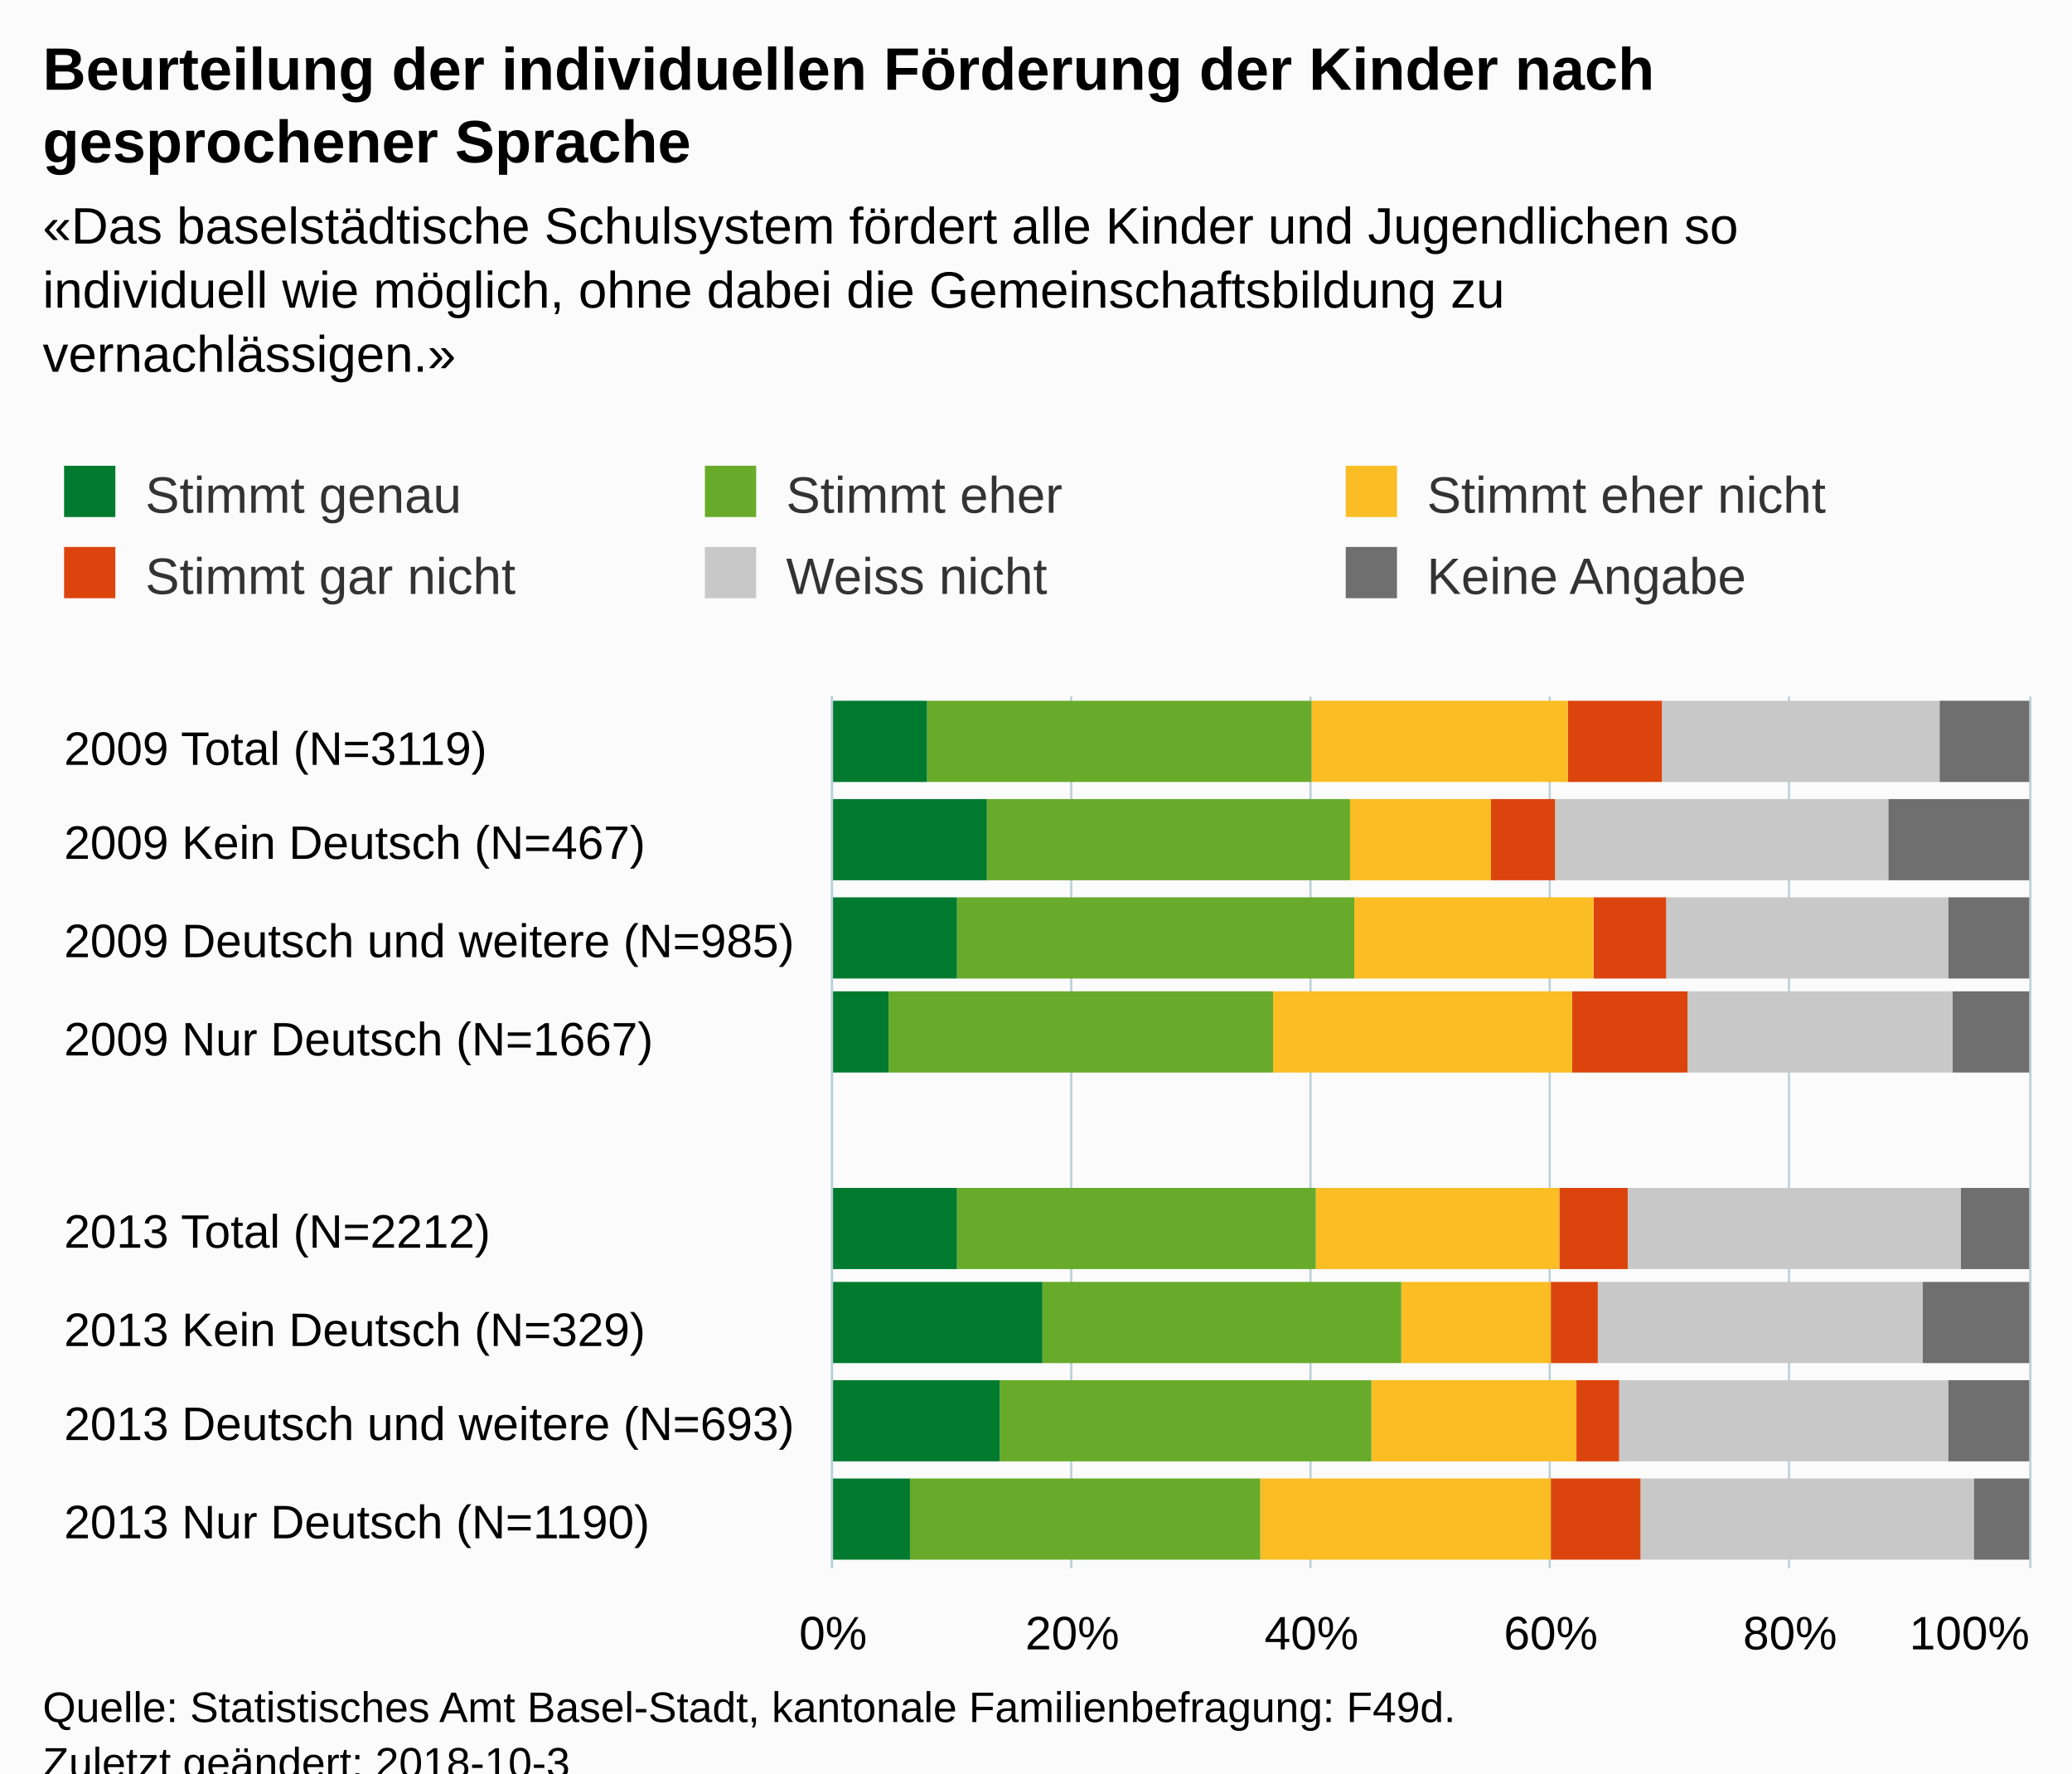
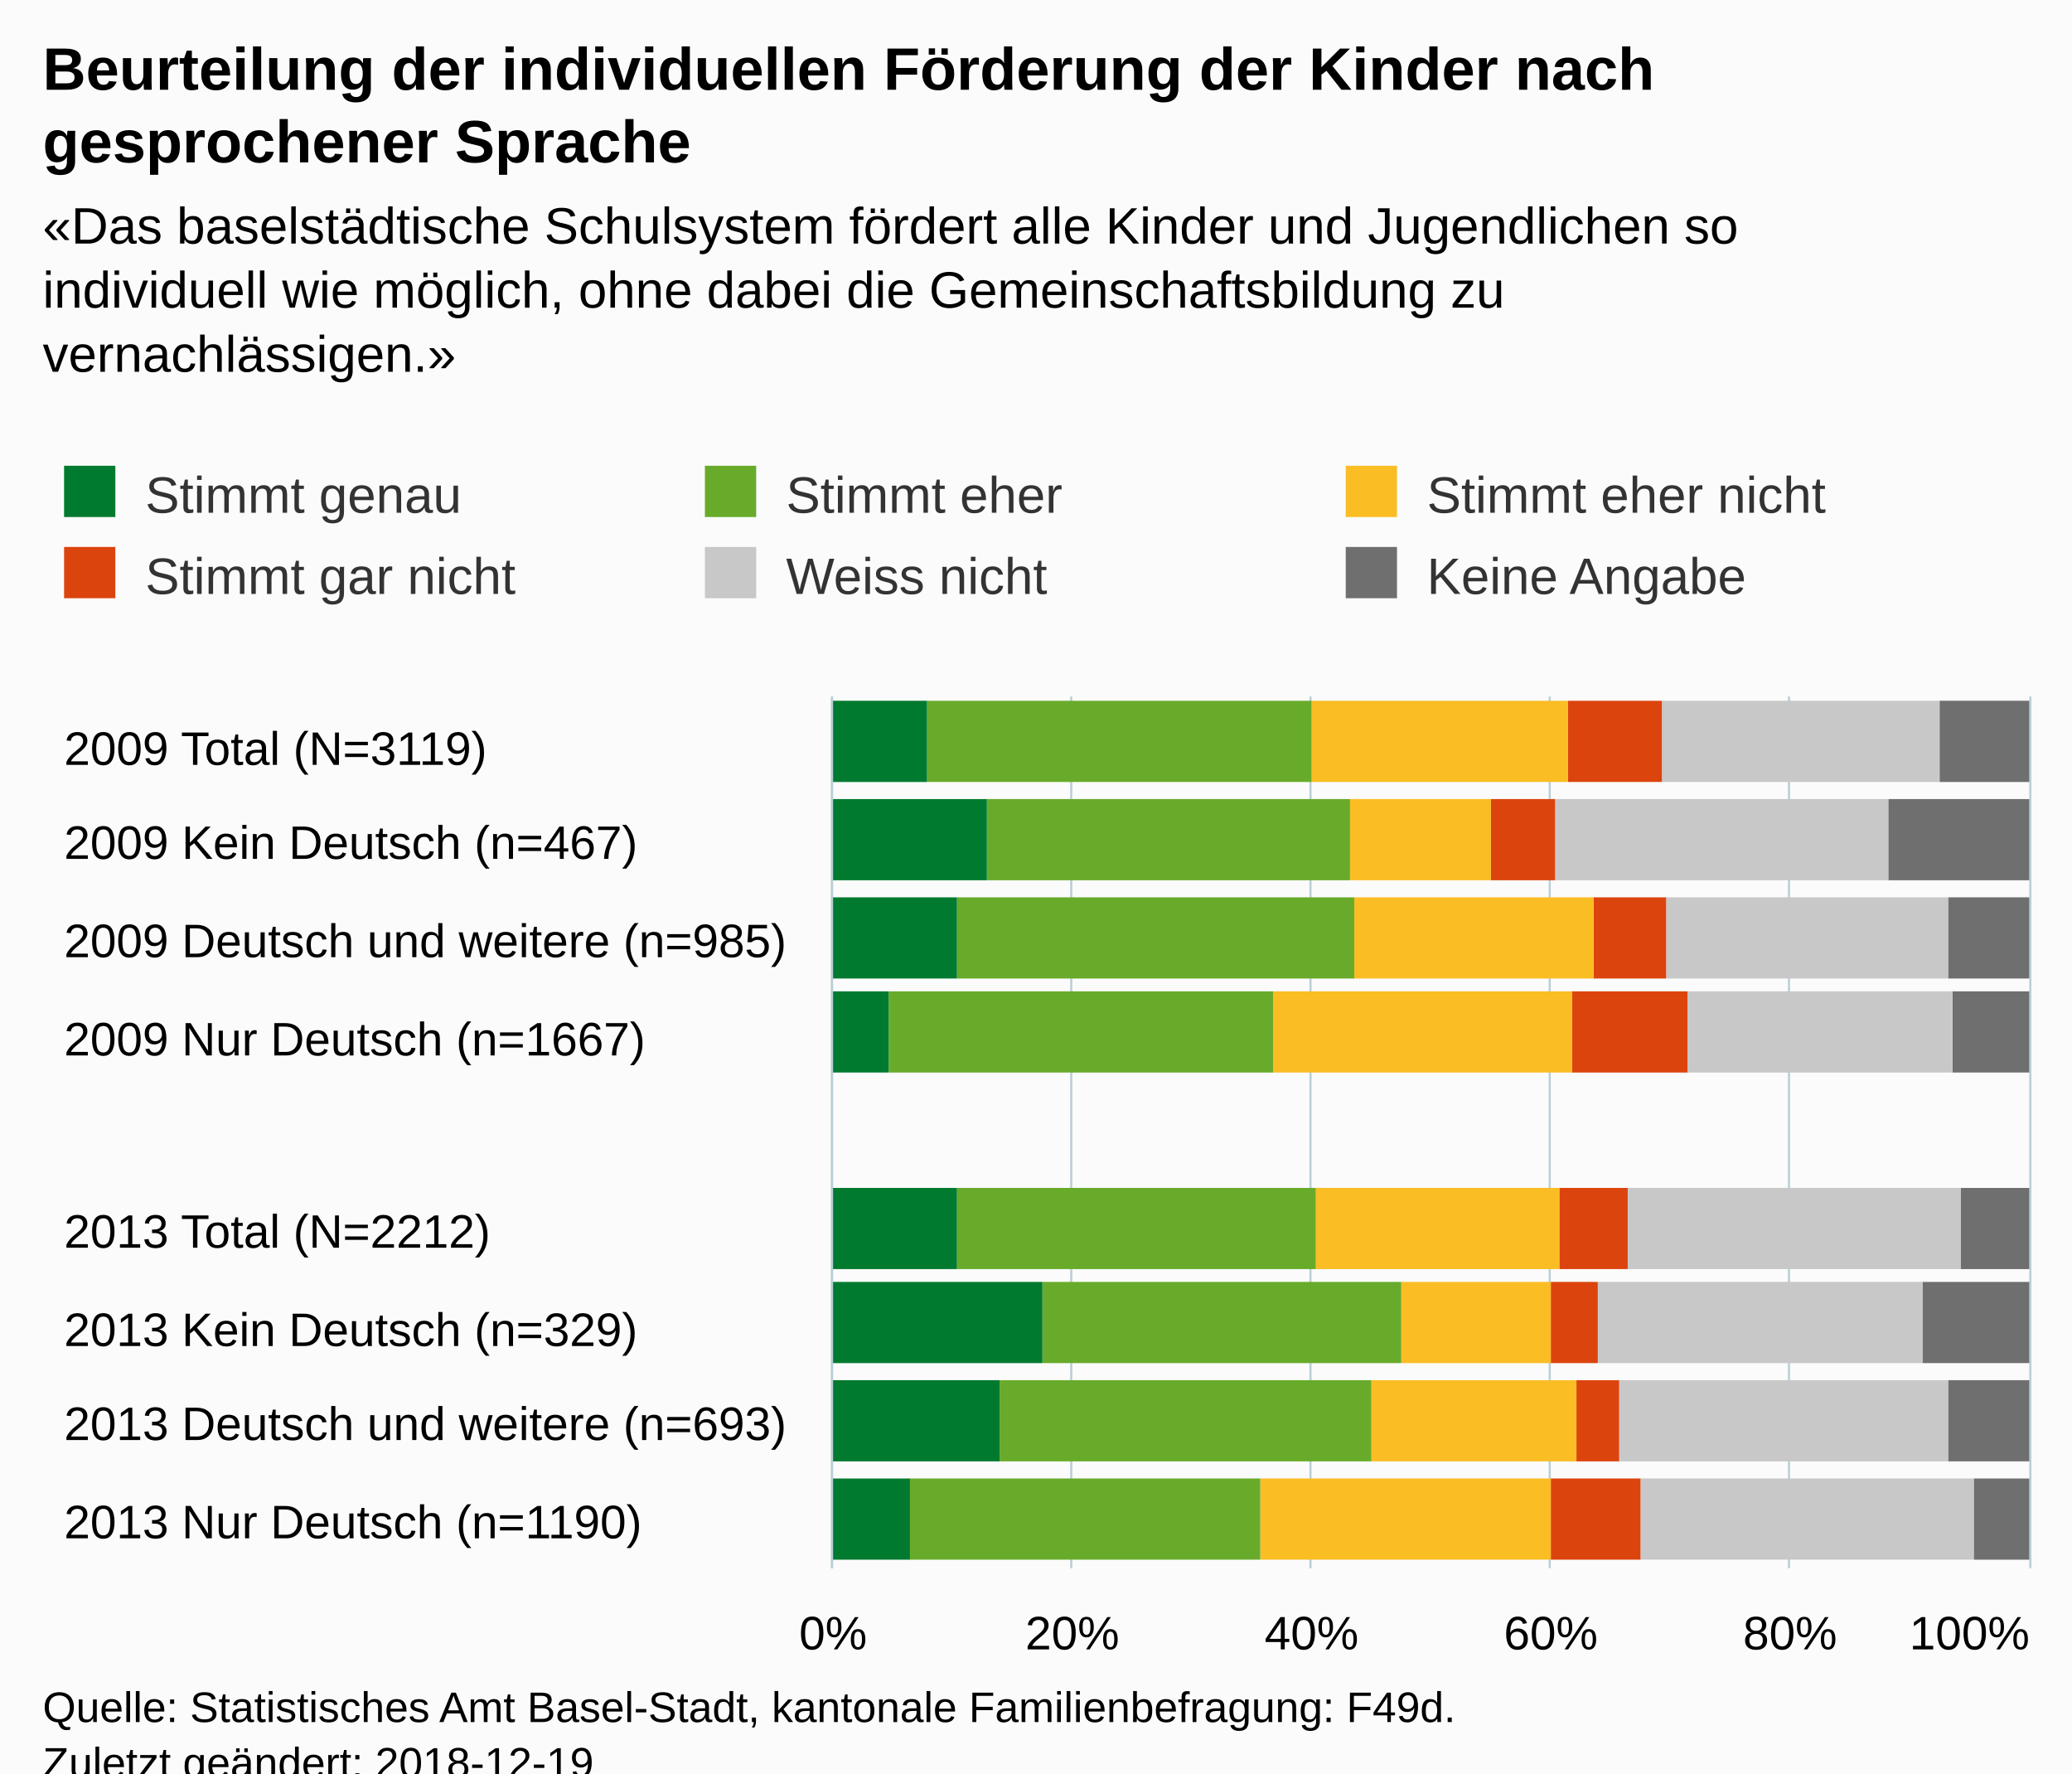
<svg xmlns="http://www.w3.org/2000/svg" version="1.1" class="highcharts-root" style="font-family:Arial;font-size:12px;" viewBox="0 0 485 415">
  <defs>
-     <clipPath id="highcharts-p8ic100-6">
+     <clipPath id="highcharts-mg7k7kt-6">
      <rect x="0" y="0" width="204" height="280" fill="none" />
    </clipPath>
-     <clipPath id="highcharts-p8ic100-7">
+     <clipPath id="highcharts-mg7k7kt-7">
      <rect x="0" y="0" width="204" height="280" fill="none" />
    </clipPath>
  </defs>
  <rect fill="#fbfbfb" class="highcharts-background" x="0" y="0" width="485" height="428" rx="0" ry="0" />
  <rect fill="none" class="highcharts-plot-background" x="195" y="163" width="280" height="204" />
  <g class="highcharts-pane-group" data-z-index="0" />
  <g class="highcharts-grid highcharts-xaxis-grid " data-z-index="1">
    <path fill="none" data-z-index="1" class="highcharts-grid-line" d="M 195 186.5 L 475 186.5" opacity="1" />
    <path fill="none" data-z-index="1" class="highcharts-grid-line" d="M 195 208.5 L 475 208.5" opacity="1" />
    <path fill="none" data-z-index="1" class="highcharts-grid-line" d="M 195 231.5 L 475 231.5" opacity="1" />
    <path fill="none" data-z-index="1" class="highcharts-grid-line" d="M 195 254.5 L 475 254.5" opacity="1" />
    <path fill="none" data-z-index="1" class="highcharts-grid-line" d="M 195 276.5 L 475 276.5" opacity="1" />
    <path fill="none" data-z-index="1" class="highcharts-grid-line" d="M 195 299.5 L 475 299.5" opacity="1" />
    <path fill="none" data-z-index="1" class="highcharts-grid-line" d="M 195 322.5 L 475 322.5" opacity="1" />
    <path fill="none" data-z-index="1" class="highcharts-grid-line" d="M 195 344.5 L 475 344.5" opacity="1" />
    <path fill="none" data-z-index="1" class="highcharts-grid-line" d="M 195 367.5 L 475 367.5" opacity="1" />
    <path fill="none" data-z-index="1" class="highcharts-grid-line" d="M 195 163.5 L 475 163.5" opacity="1" />
  </g>
  <g class="highcharts-grid highcharts-yaxis-grid " data-z-index="1">
    <path fill="none" stroke="#B9CFD7" stroke-width="0.5" data-z-index="1" class="highcharts-grid-line" d="M 194.75 163 L 194.75 367" opacity="1" />
    <path fill="none" stroke="#B9CFD7" stroke-width="0.5" data-z-index="1" class="highcharts-grid-line" d="M 250.75 163 L 250.75 367" opacity="1" />
    <path fill="none" stroke="#B9CFD7" stroke-width="0.5" data-z-index="1" class="highcharts-grid-line" d="M 306.75 163 L 306.75 367" opacity="1" />
    <path fill="none" stroke="#B9CFD7" stroke-width="0.5" data-z-index="1" class="highcharts-grid-line" d="M 362.75 163 L 362.75 367" opacity="1" />
    <path fill="none" stroke="#B9CFD7" stroke-width="0.5" data-z-index="1" class="highcharts-grid-line" d="M 418.75 163 L 418.75 367" opacity="1" />
    <path fill="none" stroke="#B9CFD7" stroke-width="0.5" data-z-index="1" class="highcharts-grid-line" d="M 475.25 163 L 475.25 367" opacity="1" />
  </g>
  <rect fill="none" class="highcharts-plot-border" data-z-index="1" x="195" y="163" width="280" height="204" />
  <g class="highcharts-axis highcharts-xaxis " data-z-index="2">
    <path fill="none" class="highcharts-axis-line" stroke="#B9CFD7" stroke-width="0.5" data-z-index="7" d="M 194.75 163 L 194.75 367" />
  </g>
  <g class="highcharts-axis highcharts-yaxis " data-z-index="2">
    <path fill="none" class="highcharts-axis-line" data-z-index="7" d="M 195 367 L 475 367" />
  </g>
  <g class="highcharts-series-group" data-z-index="3">
-     <g data-z-index="0.1" class="highcharts-series highcharts-series-0 highcharts-column-series " transform="translate(475,367) rotate(90) scale(-1,1) scale(1 1)" clip-path="url(#highcharts-p8ic100-7)">
+     <g data-z-index="0.1" class="highcharts-series highcharts-series-0 highcharts-column-series " transform="translate(475,367) rotate(90) scale(-1,1) scale(1 1)" clip-path="url(#highcharts-mg7k7kt-7)">
      <rect x="184" y="0" width="19" height="21" fill="#6F6F6F" class="highcharts-point" />
      <rect x="161" y="0" width="19" height="33" fill="#6F6F6F" class="highcharts-point" />
      <rect x="138" y="0" width="19" height="19" fill="#6F6F6F" class="highcharts-point" />
      <rect x="116" y="0" width="19" height="18" fill="#6F6F6F" class="highcharts-point" />
      <rect x="70" y="0" width="19" height="16" fill="#6F6F6F" class="highcharts-point" />
      <rect x="48" y="0" width="19" height="25" fill="#6F6F6F" class="highcharts-point" />
      <rect x="25" y="0" width="19" height="19" fill="#6F6F6F" class="highcharts-point" />
      <rect x="2" y="0" width="19" height="13" fill="#6F6F6F" class="highcharts-point" />
    </g>
    <g data-z-index="0.1" class="highcharts-markers highcharts-series-0 highcharts-column-series " transform="translate(475,367) rotate(90) scale(-1,1) scale(1 1)" clip-path="none" />
-     <g data-z-index="0.1" class="highcharts-series highcharts-series-1 highcharts-column-series " transform="translate(475,367) rotate(90) scale(-1,1) scale(1 1)" clip-path="url(#highcharts-p8ic100-7)">
+     <g data-z-index="0.1" class="highcharts-series highcharts-series-1 highcharts-column-series " transform="translate(475,367) rotate(90) scale(-1,1) scale(1 1)" clip-path="url(#highcharts-mg7k7kt-7)">
      <rect x="184" y="21" width="19" height="65" fill="#C8C8C8" class="highcharts-point" />
      <rect x="161" y="33" width="19" height="78" fill="#C8C8C8" class="highcharts-point" />
      <rect x="138" y="19" width="19" height="66" fill="#C8C8C8" class="highcharts-point" />
      <rect x="116" y="18" width="19" height="62" fill="#C8C8C8" class="highcharts-point" />
      <rect x="70" y="16" width="19" height="78" fill="#C8C8C8" class="highcharts-point" />
      <rect x="48" y="25" width="19" height="76" fill="#C8C8C8" class="highcharts-point" />
      <rect x="25" y="19" width="19" height="77" fill="#C8C8C8" class="highcharts-point" />
      <rect x="2" y="13" width="19" height="78" fill="#C8C8C8" class="highcharts-point" />
    </g>
    <g data-z-index="0.1" class="highcharts-markers highcharts-series-1 highcharts-column-series " transform="translate(475,367) rotate(90) scale(-1,1) scale(1 1)" clip-path="none" />
-     <g data-z-index="0.1" class="highcharts-series highcharts-series-2 highcharts-column-series " transform="translate(475,367) rotate(90) scale(-1,1) scale(1 1)" clip-path="url(#highcharts-p8ic100-7)">
+     <g data-z-index="0.1" class="highcharts-series highcharts-series-2 highcharts-column-series " transform="translate(475,367) rotate(90) scale(-1,1) scale(1 1)" clip-path="url(#highcharts-mg7k7kt-7)">
      <rect x="184" y="86" width="19" height="22" fill="#DC440E" class="highcharts-point" />
      <rect x="161" y="111" width="19" height="15" fill="#DC440E" class="highcharts-point" />
      <rect x="138" y="85" width="19" height="17" fill="#DC440E" class="highcharts-point" />
      <rect x="116" y="80" width="19" height="27" fill="#DC440E" class="highcharts-point" />
      <rect x="70" y="94" width="19" height="16" fill="#DC440E" class="highcharts-point" />
      <rect x="48" y="101" width="19" height="11" fill="#DC440E" class="highcharts-point" />
      <rect x="25" y="96" width="19" height="10" fill="#DC440E" class="highcharts-point" />
      <rect x="2" y="91" width="19" height="21" fill="#DC440E" class="highcharts-point" />
    </g>
    <g data-z-index="0.1" class="highcharts-markers highcharts-series-2 highcharts-column-series " transform="translate(475,367) rotate(90) scale(-1,1) scale(1 1)" clip-path="none" />
-     <g data-z-index="0.1" class="highcharts-series highcharts-series-3 highcharts-column-series " transform="translate(475,367) rotate(90) scale(-1,1) scale(1 1)" clip-path="url(#highcharts-p8ic100-7)">
+     <g data-z-index="0.1" class="highcharts-series highcharts-series-3 highcharts-column-series " transform="translate(475,367) rotate(90) scale(-1,1) scale(1 1)" clip-path="url(#highcharts-mg7k7kt-7)">
      <rect x="184" y="108" width="19" height="60" fill="#FABD24" class="highcharts-point" />
      <rect x="161" y="126" width="19" height="33" fill="#FABD24" class="highcharts-point" />
      <rect x="138" y="102" width="19" height="56" fill="#FABD24" class="highcharts-point" />
      <rect x="116" y="107" width="19" height="70" fill="#FABD24" class="highcharts-point" />
      <rect x="70" y="110" width="19" height="57" fill="#FABD24" class="highcharts-point" />
      <rect x="48" y="112" width="19" height="35" fill="#FABD24" class="highcharts-point" />
      <rect x="25" y="106" width="19" height="48" fill="#FABD24" class="highcharts-point" />
      <rect x="2" y="112" width="19" height="68" fill="#FABD24" class="highcharts-point" />
    </g>
    <g data-z-index="0.1" class="highcharts-markers highcharts-series-3 highcharts-column-series " transform="translate(475,367) rotate(90) scale(-1,1) scale(1 1)" clip-path="none" />
-     <g data-z-index="0.1" class="highcharts-series highcharts-series-4 highcharts-column-series " transform="translate(475,367) rotate(90) scale(-1,1) scale(1 1)" clip-path="url(#highcharts-p8ic100-7)">
+     <g data-z-index="0.1" class="highcharts-series highcharts-series-4 highcharts-column-series " transform="translate(475,367) rotate(90) scale(-1,1) scale(1 1)" clip-path="url(#highcharts-mg7k7kt-7)">
      <rect x="184" y="168" width="19" height="90" fill="#68ab2b" class="highcharts-point" />
      <rect x="161" y="159" width="19" height="85" fill="#68ab2b" class="highcharts-point" />
      <rect x="138" y="158" width="19" height="93" fill="#68ab2b" class="highcharts-point" />
      <rect x="116" y="177" width="19" height="90" fill="#68ab2b" class="highcharts-point" />
      <rect x="70" y="167" width="19" height="84" fill="#68ab2b" class="highcharts-point" />
      <rect x="48" y="147" width="19" height="84" fill="#68ab2b" class="highcharts-point" />
      <rect x="25" y="154" width="19" height="87" fill="#68ab2b" class="highcharts-point" />
      <rect x="2" y="180" width="19" height="82" fill="#68ab2b" class="highcharts-point" />
    </g>
    <g data-z-index="0.1" class="highcharts-markers highcharts-series-4 highcharts-column-series " transform="translate(475,367) rotate(90) scale(-1,1) scale(1 1)" clip-path="none" />
-     <g data-z-index="0.1" class="highcharts-series highcharts-series-5 highcharts-column-series " transform="translate(475,367) rotate(90) scale(-1,1) scale(1 1)" clip-path="url(#highcharts-p8ic100-7)">
+     <g data-z-index="0.1" class="highcharts-series highcharts-series-5 highcharts-column-series " transform="translate(475,367) rotate(90) scale(-1,1) scale(1 1)" clip-path="url(#highcharts-mg7k7kt-7)">
      <rect x="184" y="258" width="19" height="23" fill="#007a2f" class="highcharts-point" />
      <rect x="161" y="244" width="19" height="37" fill="#007a2f" class="highcharts-point" />
      <rect x="138" y="251" width="19" height="30" fill="#007a2f" class="highcharts-point" />
      <rect x="116" y="267" width="19" height="14" fill="#007a2f" class="highcharts-point" />
      <rect x="70" y="251" width="19" height="30" fill="#007a2f" class="highcharts-point" />
      <rect x="48" y="231" width="19" height="50" fill="#007a2f" class="highcharts-point" />
      <rect x="25" y="241" width="19" height="40" fill="#007a2f" class="highcharts-point" />
      <rect x="2" y="262" width="19" height="19" fill="#007a2f" class="highcharts-point" />
    </g>
    <g data-z-index="0.1" class="highcharts-markers highcharts-series-5 highcharts-column-series " transform="translate(475,367) rotate(90) scale(-1,1) scale(1 1)" clip-path="none" />
  </g>
  <text x="10" text-anchor="start" class="highcharts-title" data-z-index="4" style="color:#000000;font-size:14px;font-weight:bold;fill:#000000;" y="21">
    <tspan>Beurteilung der individuellen Förderung der Kinder nach</tspan>
    <tspan dy="17" x="10">gesprochener Sprache</tspan>
  </text>
  <text x="10" text-anchor="start" class="highcharts-subtitle" data-z-index="4" style="color:#000000;font-size:12px;fill:#000000;" y="57">
    <tspan>«Das baselstädtische Schulsystem fördert alle Kinder und Jugendlichen so</tspan>
    <tspan dy="15" x="10">individuell wie möglich, ohne dabei die Gemeinschaftsbildung zu</tspan>
    <tspan dy="15" x="10">vernachlässigen.»</tspan>
  </text>
  <g class="highcharts-legend" data-z-index="7" transform="translate(5,102)">
    <rect fill="none" class="highcharts-legend-box" rx="0" ry="0" x="0" y="0" width="446" height="49" visibility="visible" />
    <g data-z-index="1">
      <g>
        <g class="highcharts-legend-item highcharts-column-series highcharts-color-undefined highcharts-series-5" data-z-index="1" transform="translate(8,3)">
          <text x="21" style="color:#333333;font-size:12px;font-weight:normal;cursor:pointer;fill:#333333;" text-anchor="start" data-z-index="2" y="15">
            <tspan>Stimmt genau</tspan>
          </text>
          <rect x="2" y="4" width="12" height="12" fill="#007a2f" class="highcharts-point" data-z-index="3" />
        </g>
        <g class="highcharts-legend-item highcharts-column-series highcharts-color-undefined highcharts-series-4" data-z-index="1" transform="translate(158,3)">
          <text x="21" y="15" style="color:#333333;font-size:12px;font-weight:normal;cursor:pointer;fill:#333333;" text-anchor="start" data-z-index="2">
            <tspan>Stimmt eher</tspan>
          </text>
          <rect x="2" y="4" width="12" height="12" fill="#68ab2b" class="highcharts-point" data-z-index="3" />
        </g>
        <g class="highcharts-legend-item highcharts-column-series highcharts-color-undefined highcharts-series-3" data-z-index="1" transform="translate(308,3)">
          <text x="21" y="15" style="color:#333333;font-size:12px;font-weight:normal;cursor:pointer;fill:#333333;" text-anchor="start" data-z-index="2">
            <tspan>Stimmt eher nicht</tspan>
          </text>
          <rect x="2" y="4" width="12" height="12" fill="#FABD24" class="highcharts-point" data-z-index="3" />
        </g>
        <g class="highcharts-legend-item highcharts-column-series highcharts-color-undefined highcharts-series-2" data-z-index="1" transform="translate(8,22)">
          <text x="21" y="15" style="color:#333333;font-size:12px;font-weight:normal;cursor:pointer;fill:#333333;" text-anchor="start" data-z-index="2">
            <tspan>Stimmt gar nicht</tspan>
          </text>
          <rect x="2" y="4" width="12" height="12" fill="#DC440E" class="highcharts-point" data-z-index="3" />
        </g>
        <g class="highcharts-legend-item highcharts-column-series highcharts-color-undefined highcharts-series-1" data-z-index="1" transform="translate(158,22)">
          <text x="21" y="15" style="color:#333333;font-size:12px;font-weight:normal;cursor:pointer;fill:#333333;" text-anchor="start" data-z-index="2">
            <tspan>Weiss nicht</tspan>
          </text>
          <rect x="2" y="4" width="12" height="12" fill="#C8C8C8" class="highcharts-point" data-z-index="3" />
        </g>
        <g class="highcharts-legend-item highcharts-column-series highcharts-color-undefined highcharts-series-0" data-z-index="1" transform="translate(308,22)">
          <text x="21" y="15" style="color:#333333;font-size:12px;font-weight:normal;cursor:pointer;fill:#333333;" text-anchor="start" data-z-index="2">
            <tspan>Keine Angabe</tspan>
          </text>
          <rect x="2" y="4" width="12" height="12" fill="#6F6F6F" class="highcharts-point" data-z-index="3" />
        </g>
      </g>
    </g>
  </g>
  <g class="highcharts-axis-labels highcharts-xaxis-labels " data-z-index="7">
    <text x="15" style="color:#000000;cursor:default;font-size:11px;white-space:nowrap;fill:#000000;" text-anchor="start" transform="translate(0,0)" y="179" opacity="1">
      <tspan>2009 Total (N=3119)</tspan>
    </text>
    <text x="15" style="color:#000000;cursor:default;font-size:11px;white-space:nowrap;fill:#000000;" text-anchor="start" transform="translate(0,0)" y="201" opacity="1">
-       <tspan>2009 Kein Deutsch (N=467)</tspan>
+       <tspan>2009 Kein Deutsch (n=467)</tspan>
    </text>
    <text x="15" style="color:#000000;cursor:default;font-size:11px;white-space:nowrap;fill:#000000;" text-anchor="start" transform="translate(0,0)" y="224" opacity="1">
-       <tspan>2009 Deutsch und weitere (N=985)</tspan>
+       <tspan>2009 Deutsch und weitere (n=985)</tspan>
    </text>
    <text x="15" style="color:#000000;cursor:default;font-size:11px;white-space:nowrap;fill:#000000;" text-anchor="start" transform="translate(0,0)" y="247" opacity="1">
-       <tspan>2009 Nur Deutsch (N=1667)</tspan>
+       <tspan>2009 Nur Deutsch (n=1667)</tspan>
    </text>
    <text x="15" style="color:#000000;cursor:default;font-size:11px;white-space:nowrap;fill:#000000;" text-anchor="start" transform="translate(0,0)" y="276" opacity="1" />
    <text x="15" style="color:#000000;cursor:default;font-size:11px;white-space:nowrap;fill:#000000;" text-anchor="start" transform="translate(0,0)" y="292" opacity="1">
      <tspan>2013 Total (N=2212)</tspan>
    </text>
    <text x="15" style="color:#000000;cursor:default;font-size:11px;white-space:nowrap;fill:#000000;" text-anchor="start" transform="translate(0,0)" y="315" opacity="1">
-       <tspan>2013 Kein Deutsch (N=329)</tspan>
+       <tspan>2013 Kein Deutsch (n=329)</tspan>
    </text>
    <text x="15" style="color:#000000;cursor:default;font-size:11px;white-space:nowrap;fill:#000000;" text-anchor="start" transform="translate(0,0)" y="337" opacity="1">
-       <tspan>2013 Deutsch und weitere (N=693)</tspan>
+       <tspan>2013 Deutsch und weitere (n=693)</tspan>
    </text>
    <text x="15" style="color:#000000;cursor:default;font-size:11px;white-space:nowrap;fill:#000000;" text-anchor="start" transform="translate(0,0)" y="360" opacity="1">
-       <tspan>2013 Nur Deutsch (N=1190)</tspan>
+       <tspan>2013 Nur Deutsch (n=1190)</tspan>
    </text>
  </g>
  <g class="highcharts-axis-labels highcharts-yaxis-labels " data-z-index="7">
    <text x="195" style="color:#000000;cursor:default;font-size:11px;white-space:nowrap;fill:#000000;" text-anchor="middle" transform="translate(0,0)" y="386" opacity="1">0%</text>
    <text x="251" style="color:#000000;cursor:default;font-size:11px;white-space:nowrap;fill:#000000;" text-anchor="middle" transform="translate(0,0)" y="386" opacity="1">20%</text>
    <text x="307" style="color:#000000;cursor:default;font-size:11px;white-space:nowrap;fill:#000000;" text-anchor="middle" transform="translate(0,0)" y="386" opacity="1">40%</text>
    <text x="363" style="color:#000000;cursor:default;font-size:11px;white-space:nowrap;fill:#000000;" text-anchor="middle" transform="translate(0,0)" y="386" opacity="1">60%</text>
    <text x="419" style="color:#000000;cursor:default;font-size:11px;white-space:nowrap;fill:#000000;" text-anchor="middle" transform="translate(0,0)" y="386" opacity="1">80%</text>
    <text x="461" style="color:#000000;cursor:default;font-size:11px;white-space:nowrap;fill:#000000;" text-anchor="middle" transform="translate(0,0)" y="386" opacity="1">
      <tspan>100%</tspan>
    </text>
  </g>
  <text x="10" class="highcharts-credits" text-anchor="start" data-z-index="8" style="cursor:default;color:#000000;font-size:10px;fill:#000000;" y="403">
    <tspan>Quelle: Statistisches Amt Basel-Stadt, kantonale Familienbefragung: F49d.</tspan>
-     <tspan x="10" dy="13">Zuletzt geändert: 2018-10-3</tspan>
+     <tspan x="10" dy="13">Zuletzt geändert: 2018-12-19</tspan>
  </text>
</svg>
